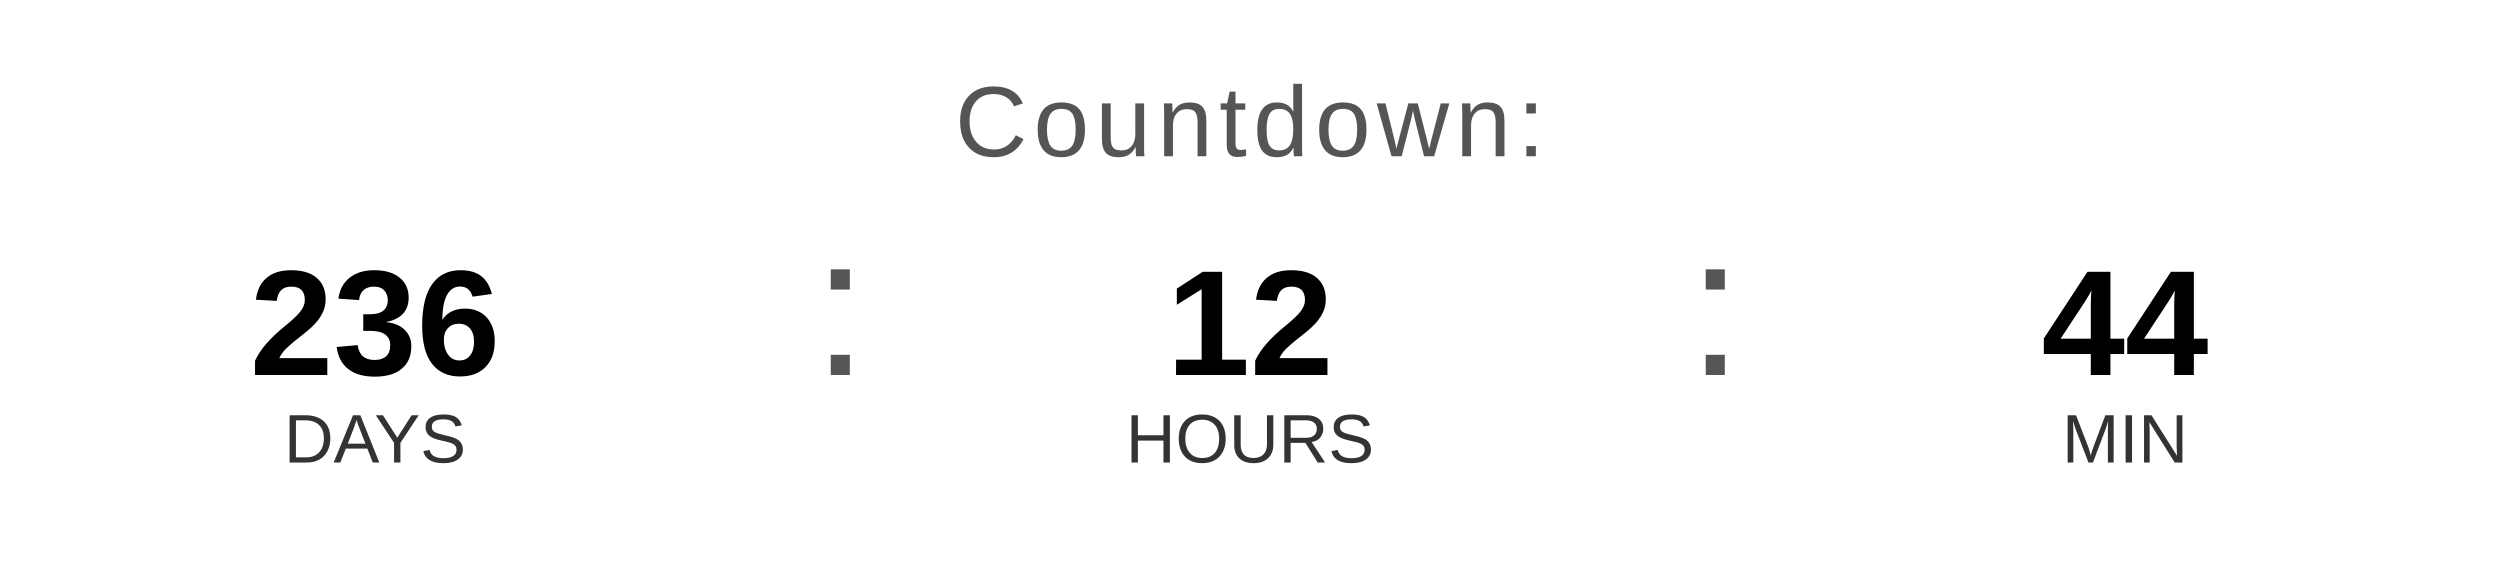
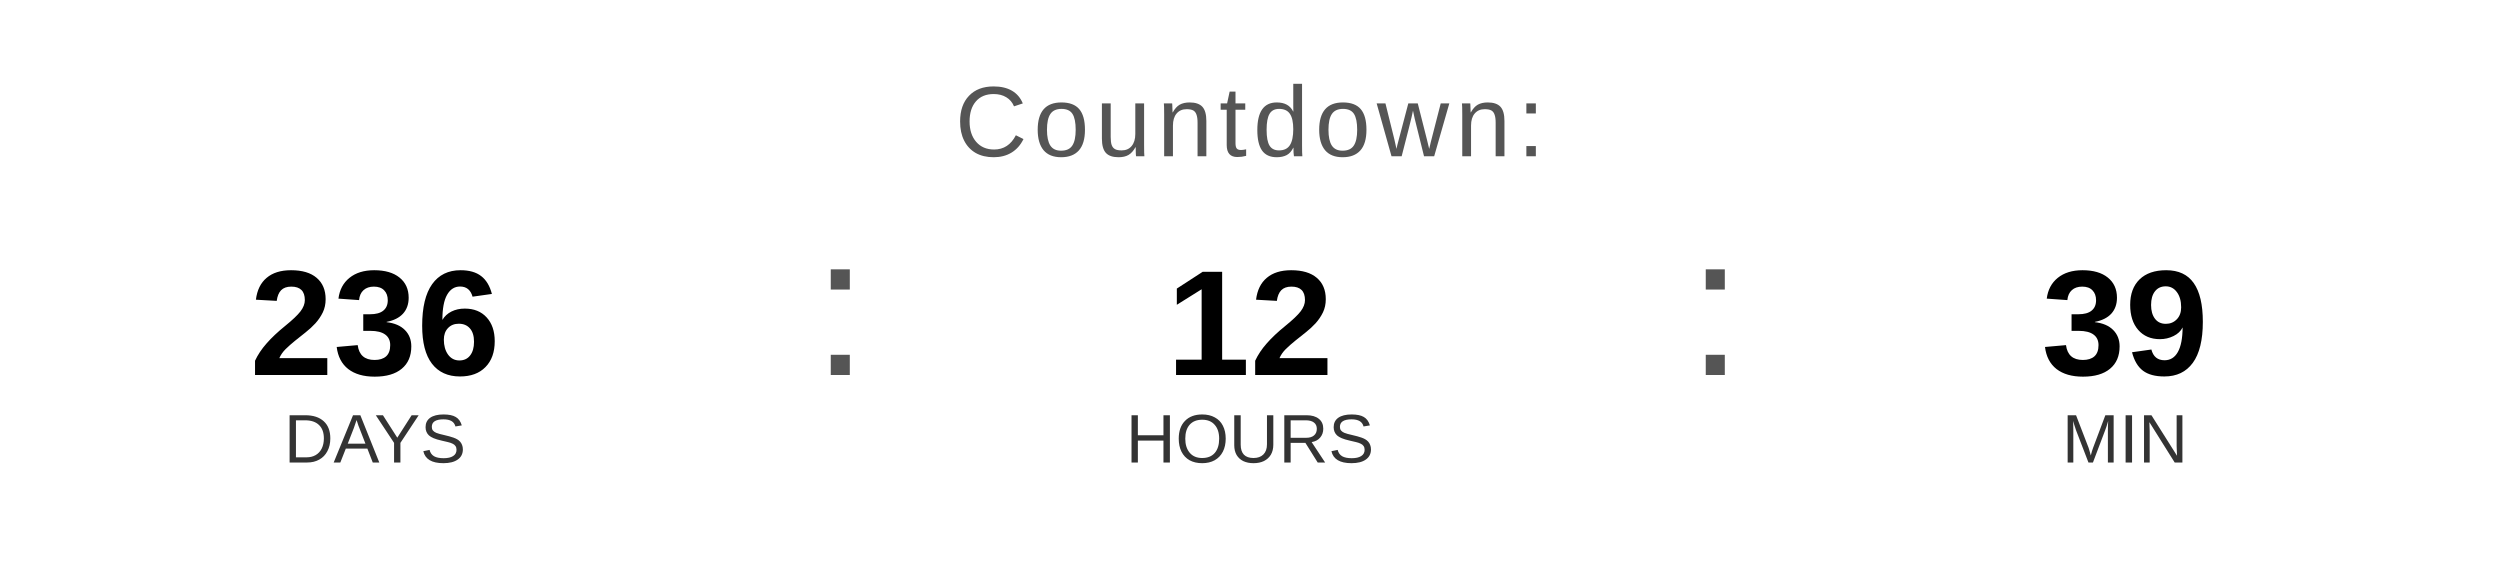
<svg xmlns="http://www.w3.org/2000/svg" width="400" height="90" viewBox="0 0 400 90">
  <text x="200" y="25" font-family="Arial, Helvetica, sans-serif" font-size="16" fill="#555555" text-anchor="middle" letter-spacing="1">
    Countdown:
  </text>
  <text x="60" y="60" font-family="Arial, Helvetica, sans-serif" font-size="24" font-weight="bold" fill="#000000" text-anchor="middle">236</text>
  <text x="60" y="74" font-family="Arial, Helvetica, sans-serif" font-size="11" fill="#333333" text-anchor="middle">DAYS</text>
  <text x="130" y="60" font-family="Arial, sans-serif" font-size="32" fill="#555555">:</text>
  <text x="200" y="60" font-family="Arial, Helvetica, sans-serif" font-size="24" font-weight="bold" fill="#000000" text-anchor="middle">12</text>
  <text x="200" y="74" font-family="Arial, Helvetica, sans-serif" font-size="11" fill="#333333" text-anchor="middle">HOURS</text>
  <text x="270" y="60" font-family="Arial, sans-serif" font-size="32" fill="#555555">:</text>
-   <text x="340" y="60" font-family="Arial, Helvetica, sans-serif" font-size="24" font-weight="bold" fill="#000000" text-anchor="middle">44</text>
+   <text x="340" y="60" font-family="Arial, Helvetica, sans-serif" font-size="24" font-weight="bold" fill="#000000" text-anchor="middle">39</text>
  <text x="340" y="74" font-family="Arial, Helvetica, sans-serif" font-size="11" fill="#333333" text-anchor="middle">MIN</text>
</svg>
